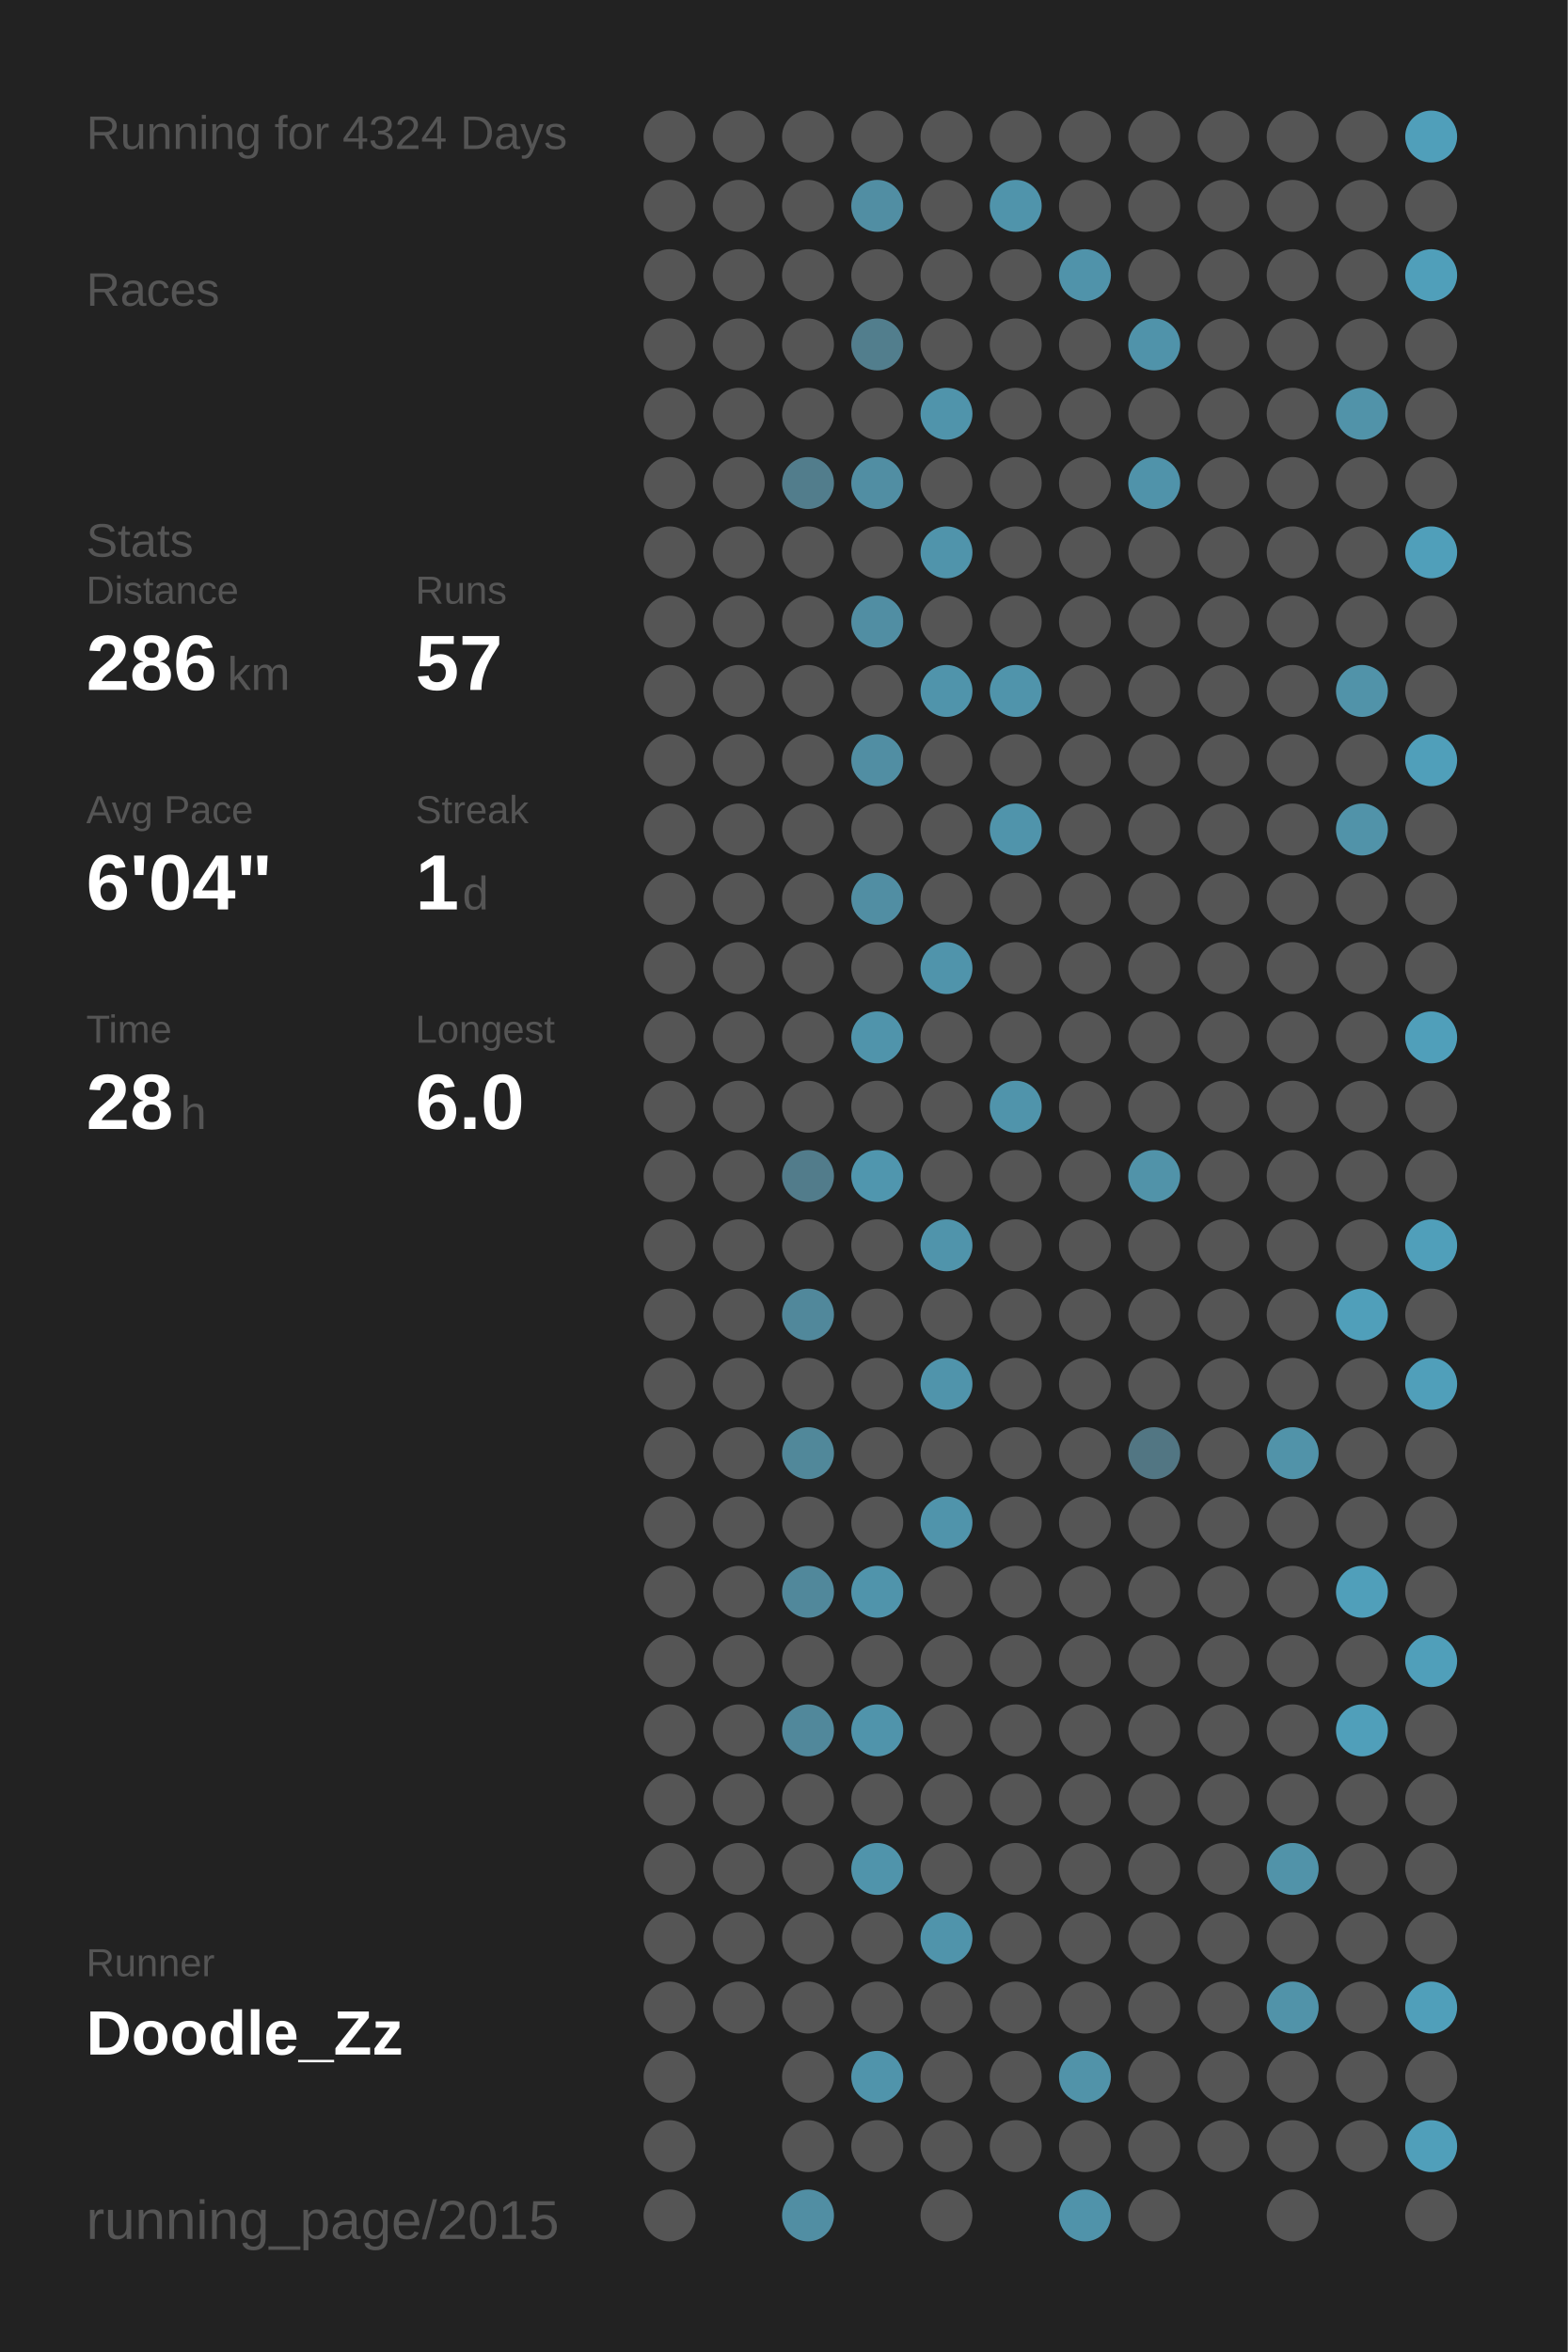
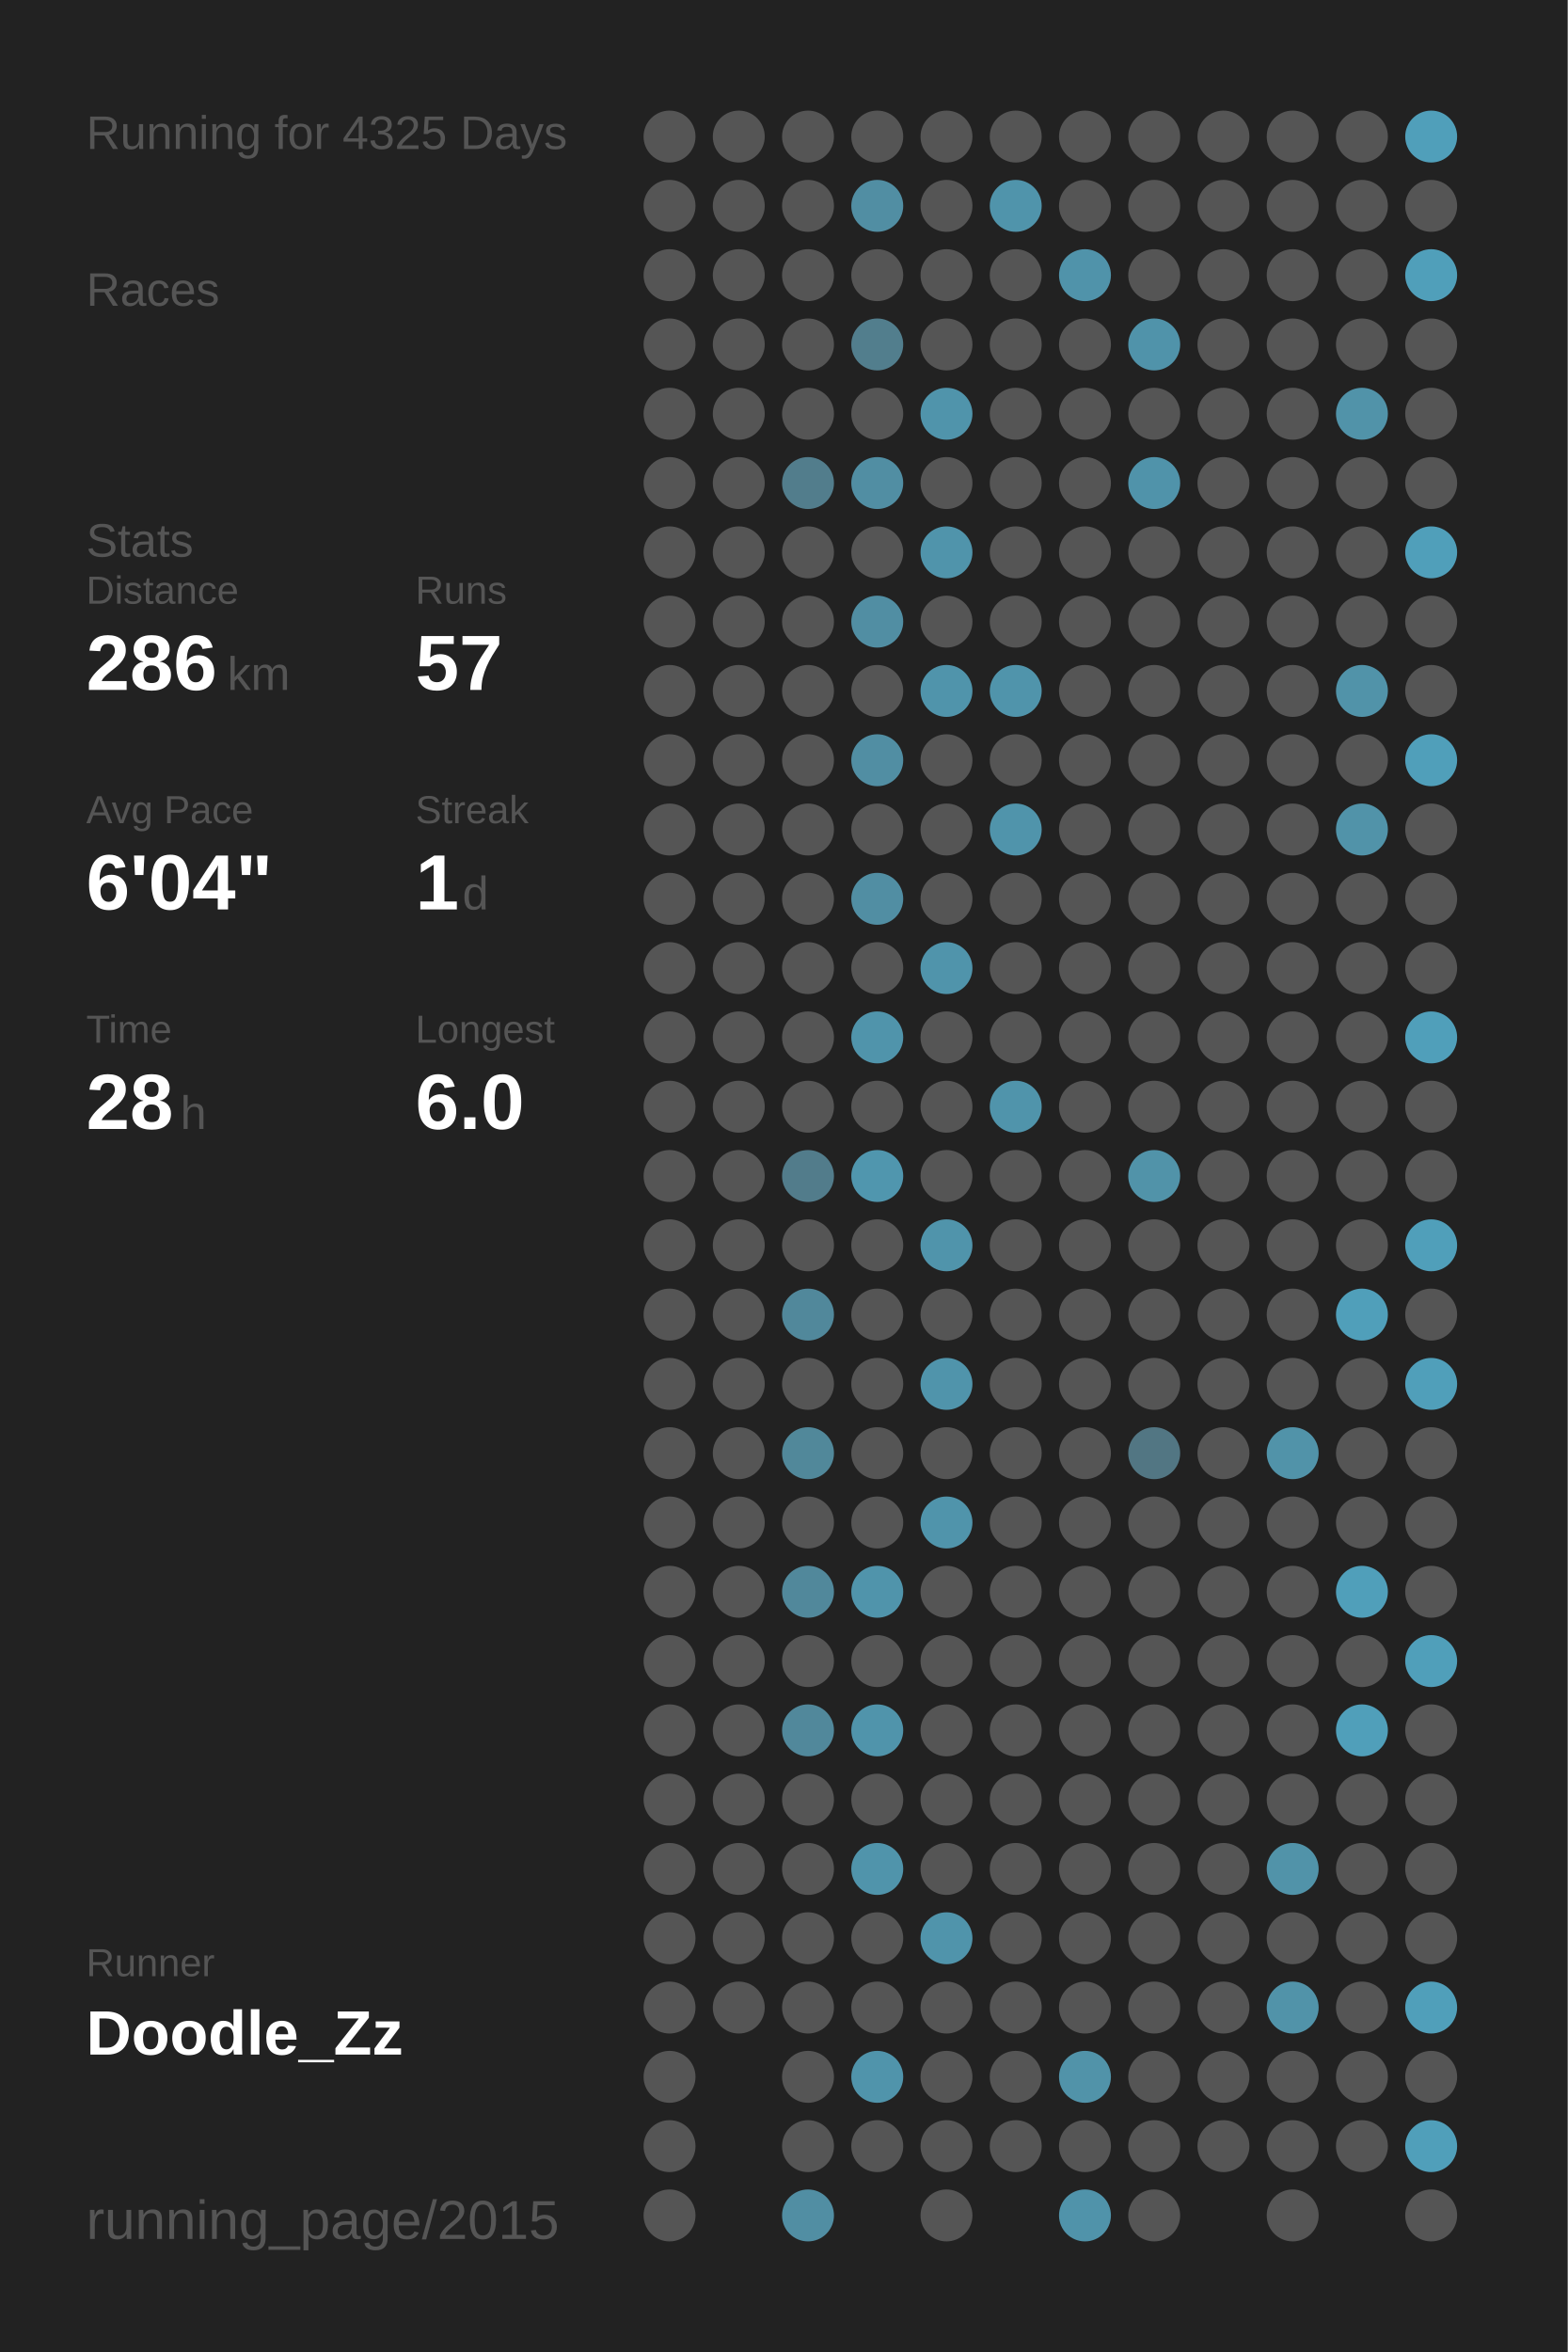
<svg xmlns="http://www.w3.org/2000/svg" baseProfile="full" height="300mm" version="1.1" viewBox="0,0,200,300" width="200mm">
  <defs />
  <rect fill="#222222" height="300" width="200" x="0" y="0" />
-   <text fill="#555555" style="font-size:6px; font-family:Arial;" x="11" y="19">Running for 4324 Days</text>
+   <text fill="#555555" style="font-size:6px; font-family:Arial;" x="11" y="19">Running for 4325 Days</text>
  <text fill="#555555" style="font-size:6px; font-family:Arial;" x="11" y="39">Races</text>
  <text fill="#555555" style="font-size:6px; font-family:Arial;" x="11" y="71">Stats</text>
  <text fill="#555555" style="font-size:5px; font-family:Arial;" x="11" y="77">Distance</text>
  <text fill="#FFFFFF" style="font-size:10px; font-family:Arial; font-weight:bold;" x="11" y="88">286</text>
  <text fill="#555555" style="font-size:6px; font-family:Arial;" x="29" y="88">km</text>
  <text fill="#555555" style="font-size:5px; font-family:Arial;" x="53" y="77">Runs</text>
  <text fill="#FFFFFF" style="font-size:10px; font-family:Arial; font-weight:bold;" x="53" y="88">57</text>
  <text fill="#555555" style="font-size:5px; font-family:Arial;" x="11" y="105">Avg Pace</text>
  <text fill="#FFFFFF" style="font-size:10px; font-family:Arial; font-weight:bold;" x="11" y="116">6'04"</text>
  <text fill="#555555" style="font-size:5px; font-family:Arial;" x="53" y="105">Streak</text>
  <text fill="#FFFFFF" style="font-size:10px; font-family:Arial; font-weight:bold;" x="53" y="116">1</text>
  <text fill="#555555" style="font-size:6px; font-family:Arial;" x="59" y="116">d</text>
  <text fill="#555555" style="font-size:5px; font-family:Arial;" x="11" y="133">Time</text>
  <text fill="#FFFFFF" style="font-size:10px; font-family:Arial; font-weight:bold;" x="11" y="144">28</text>
  <text fill="#555555" style="font-size:6px; font-family:Arial;" x="23" y="144">h</text>
  <text fill="#555555" style="font-size:5px; font-family:Arial;" x="53" y="133">Longest</text>
  <text fill="#FFFFFF" style="font-size:10px; font-family:Arial; font-weight:bold;" x="53" y="144">6.0</text>
  <text fill="#555555" style="font-size:5px; font-family:Arial;" x="11" y="252.065">Runner</text>
  <text fill="#FFFFFF" style="font-size:8px; font-family:Arial; font-weight:bold;" x="11" y="262.065">Doodle_Zz</text>
  <text fill="#555555" style="font-size:7px; font-family:Arial;" x="11" y="285.581">running_page/2015</text>
  <circle cx="85.417" cy="17.419" fill="#555555" r="3.312" />
  <circle cx="85.417" cy="26.258" fill="#555555" r="3.312" />
  <circle cx="85.417" cy="35.097" fill="#555555" r="3.312" />
  <circle cx="85.417" cy="43.935" fill="#555555" r="3.312" />
  <circle cx="85.417" cy="52.774" fill="#555555" r="3.312" />
  <circle cx="85.417" cy="61.613" fill="#555555" r="3.312" />
  <circle cx="85.417" cy="70.452" fill="#555555" r="3.312" />
  <circle cx="85.417" cy="79.29" fill="#555555" r="3.312" />
  <circle cx="85.417" cy="88.129" fill="#555555" r="3.312" />
  <circle cx="85.417" cy="96.968" fill="#555555" r="3.312" />
  <circle cx="85.417" cy="105.806" fill="#555555" r="3.312" />
  <circle cx="85.417" cy="114.645" fill="#555555" r="3.312" />
  <circle cx="85.417" cy="123.484" fill="#555555" r="3.312" />
  <circle cx="85.417" cy="132.323" fill="#555555" r="3.312" />
  <circle cx="85.417" cy="141.161" fill="#555555" r="3.312" />
  <circle cx="85.417" cy="150" fill="#555555" r="3.312" />
  <circle cx="85.417" cy="158.839" fill="#555555" r="3.312" />
  <circle cx="85.417" cy="167.677" fill="#555555" r="3.312" />
  <circle cx="85.417" cy="176.516" fill="#555555" r="3.312" />
  <circle cx="85.417" cy="185.355" fill="#555555" r="3.312" />
  <circle cx="85.417" cy="194.194" fill="#555555" r="3.312" />
  <circle cx="85.417" cy="203.032" fill="#555555" r="3.312" />
  <circle cx="85.417" cy="211.871" fill="#555555" r="3.312" />
  <circle cx="85.417" cy="220.71" fill="#555555" r="3.312" />
  <circle cx="85.417" cy="229.548" fill="#555555" r="3.312" />
  <circle cx="85.417" cy="238.387" fill="#555555" r="3.312" />
  <circle cx="85.417" cy="247.226" fill="#555555" r="3.312" />
  <circle cx="85.417" cy="256.065" fill="#555555" r="3.312" />
  <circle cx="85.417" cy="264.903" fill="#555555" r="3.312" />
  <circle cx="85.417" cy="273.742" fill="#555555" r="3.312" />
  <circle cx="85.417" cy="282.581" fill="#555555" r="3.312" />
  <circle cx="94.25" cy="17.419" fill="#555555" r="3.312" />
  <circle cx="94.25" cy="26.258" fill="#555555" r="3.312" />
  <circle cx="94.25" cy="35.097" fill="#555555" r="3.312" />
  <circle cx="94.25" cy="43.935" fill="#555555" r="3.312" />
  <circle cx="94.25" cy="52.774" fill="#555555" r="3.312" />
  <circle cx="94.25" cy="61.613" fill="#555555" r="3.312" />
  <circle cx="94.25" cy="70.452" fill="#555555" r="3.312" />
  <circle cx="94.25" cy="79.29" fill="#555555" r="3.312" />
  <circle cx="94.25" cy="88.129" fill="#555555" r="3.312" />
  <circle cx="94.25" cy="96.968" fill="#555555" r="3.312" />
  <circle cx="94.25" cy="105.806" fill="#555555" r="3.312" />
  <circle cx="94.25" cy="114.645" fill="#555555" r="3.312" />
  <circle cx="94.25" cy="123.484" fill="#555555" r="3.312" />
  <circle cx="94.25" cy="132.323" fill="#555555" r="3.312" />
  <circle cx="94.25" cy="141.161" fill="#555555" r="3.312" />
  <circle cx="94.25" cy="150" fill="#555555" r="3.312" />
  <circle cx="94.25" cy="158.839" fill="#555555" r="3.312" />
  <circle cx="94.25" cy="167.677" fill="#555555" r="3.312" />
  <circle cx="94.25" cy="176.516" fill="#555555" r="3.312" />
  <circle cx="94.25" cy="185.355" fill="#555555" r="3.312" />
  <circle cx="94.25" cy="194.194" fill="#555555" r="3.312" />
  <circle cx="94.25" cy="203.032" fill="#555555" r="3.312" />
  <circle cx="94.25" cy="211.871" fill="#555555" r="3.312" />
  <circle cx="94.25" cy="220.71" fill="#555555" r="3.312" />
  <circle cx="94.25" cy="229.548" fill="#555555" r="3.312" />
  <circle cx="94.25" cy="238.387" fill="#555555" r="3.312" />
  <circle cx="94.25" cy="247.226" fill="#555555" r="3.312" />
  <circle cx="94.25" cy="256.065" fill="#555555" r="3.312" />
  <circle cx="103.083" cy="17.419" fill="#555555" r="3.312" />
  <circle cx="103.083" cy="26.258" fill="#555555" r="3.312" />
  <circle cx="103.083" cy="35.097" fill="#555555" r="3.312" />
  <circle cx="103.083" cy="43.935" fill="#555555" r="3.312" />
  <circle cx="103.083" cy="52.774" fill="#555555" r="3.312" />
  <circle cx="103.083" cy="61.613" fill="#527d8c" r="3.312" />
  <circle cx="103.083" cy="70.452" fill="#555555" r="3.312" />
  <circle cx="103.083" cy="79.29" fill="#555555" r="3.312" />
  <circle cx="103.083" cy="88.129" fill="#555555" r="3.312" />
  <circle cx="103.083" cy="96.968" fill="#555555" r="3.312" />
  <circle cx="103.083" cy="105.806" fill="#555555" r="3.312" />
  <circle cx="103.083" cy="114.645" fill="#555555" r="3.312" />
  <circle cx="103.083" cy="123.484" fill="#555555" r="3.312" />
  <circle cx="103.083" cy="132.323" fill="#555555" r="3.312" />
  <circle cx="103.083" cy="141.161" fill="#555555" r="3.312" />
  <circle cx="103.083" cy="150" fill="#527c8b" r="3.312" />
  <circle cx="103.083" cy="158.839" fill="#555555" r="3.312" />
  <circle cx="103.083" cy="167.677" fill="#51889b" r="3.312" />
  <circle cx="103.083" cy="176.516" fill="#555555" r="3.312" />
  <circle cx="103.083" cy="185.355" fill="#51889a" r="3.312" />
  <circle cx="103.083" cy="194.194" fill="#555555" r="3.312" />
  <circle cx="103.083" cy="203.032" fill="#51889b" r="3.312" />
  <circle cx="103.083" cy="211.871" fill="#555555" r="3.312" />
  <circle cx="103.083" cy="220.71" fill="#51889b" r="3.312" />
  <circle cx="103.083" cy="229.548" fill="#555555" r="3.312" />
  <circle cx="103.083" cy="238.387" fill="#555555" r="3.312" />
  <circle cx="103.083" cy="247.226" fill="#555555" r="3.312" />
  <circle cx="103.083" cy="256.065" fill="#555555" r="3.312" />
  <circle cx="103.083" cy="264.903" fill="#555555" r="3.312" />
  <circle cx="103.083" cy="273.742" fill="#555555" r="3.312" />
  <circle cx="103.083" cy="282.581" fill="#518ea3" r="3.312" />
  <circle cx="111.917" cy="17.419" fill="#555555" r="3.312" />
  <circle cx="111.917" cy="26.258" fill="#518ea3" r="3.312" />
  <circle cx="111.917" cy="35.097" fill="#555555" r="3.312" />
  <circle cx="111.917" cy="43.935" fill="#527e8d" r="3.312" />
  <circle cx="111.917" cy="52.774" fill="#555555" r="3.312" />
  <circle cx="111.917" cy="61.613" fill="#518ea3" r="3.312" />
  <circle cx="111.917" cy="70.452" fill="#555555" r="3.312" />
  <circle cx="111.917" cy="79.29" fill="#518ea3" r="3.312" />
  <circle cx="111.917" cy="88.129" fill="#555555" r="3.312" />
  <circle cx="111.917" cy="96.968" fill="#518ea3" r="3.312" />
  <circle cx="111.917" cy="105.806" fill="#555555" r="3.312" />
  <circle cx="111.917" cy="114.645" fill="#518ea3" r="3.312" />
  <circle cx="111.917" cy="123.484" fill="#555555" r="3.312" />
  <circle cx="111.917" cy="132.323" fill="#5094ab" r="3.312" />
  <circle cx="111.917" cy="141.161" fill="#555555" r="3.312" />
  <circle cx="111.917" cy="150" fill="#5096ae" r="3.312" />
  <circle cx="111.917" cy="158.839" fill="#555555" r="3.312" />
  <circle cx="111.917" cy="167.677" fill="#555555" r="3.312" />
  <circle cx="111.917" cy="176.516" fill="#555555" r="3.312" />
  <circle cx="111.917" cy="185.355" fill="#555555" r="3.312" />
  <circle cx="111.917" cy="194.194" fill="#555555" r="3.312" />
  <circle cx="111.917" cy="203.032" fill="#5094ab" r="3.312" />
  <circle cx="111.917" cy="211.871" fill="#555555" r="3.312" />
  <circle cx="111.917" cy="220.71" fill="#5094ab" r="3.312" />
  <circle cx="111.917" cy="229.548" fill="#555555" r="3.312" />
  <circle cx="111.917" cy="238.387" fill="#5094ab" r="3.312" />
  <circle cx="111.917" cy="247.226" fill="#555555" r="3.312" />
  <circle cx="111.917" cy="256.065" fill="#555555" r="3.312" />
  <circle cx="111.917" cy="264.903" fill="#5094ab" r="3.312" />
  <circle cx="111.917" cy="273.742" fill="#555555" r="3.312" />
  <circle cx="120.75" cy="17.419" fill="#555555" r="3.312" />
  <circle cx="120.75" cy="26.258" fill="#555555" r="3.312" />
  <circle cx="120.75" cy="35.097" fill="#555555" r="3.312" />
  <circle cx="120.75" cy="43.935" fill="#555555" r="3.312" />
  <circle cx="120.75" cy="52.774" fill="#5094ab" r="3.312" />
  <circle cx="120.75" cy="61.613" fill="#555555" r="3.312" />
  <circle cx="120.75" cy="70.452" fill="#5094ab" r="3.312" />
  <circle cx="120.75" cy="79.29" fill="#555555" r="3.312" />
  <circle cx="120.75" cy="88.129" fill="#5094ab" r="3.312" />
  <circle cx="120.75" cy="96.968" fill="#555555" r="3.312" />
  <circle cx="120.75" cy="105.806" fill="#555555" r="3.312" />
  <circle cx="120.75" cy="114.645" fill="#555555" r="3.312" />
  <circle cx="120.75" cy="123.484" fill="#5094ab" r="3.312" />
  <circle cx="120.75" cy="132.323" fill="#555555" r="3.312" />
  <circle cx="120.75" cy="141.161" fill="#555555" r="3.312" />
  <circle cx="120.75" cy="150" fill="#555555" r="3.312" />
  <circle cx="120.75" cy="158.839" fill="#5094ab" r="3.312" />
  <circle cx="120.75" cy="167.677" fill="#555555" r="3.312" />
  <circle cx="120.75" cy="176.516" fill="#5094ab" r="3.312" />
  <circle cx="120.75" cy="185.355" fill="#555555" r="3.312" />
  <circle cx="120.75" cy="194.194" fill="#5094ab" r="3.312" />
  <circle cx="120.75" cy="203.032" fill="#555555" r="3.312" />
  <circle cx="120.75" cy="211.871" fill="#555555" r="3.312" />
  <circle cx="120.75" cy="220.71" fill="#555555" r="3.312" />
  <circle cx="120.75" cy="229.548" fill="#555555" r="3.312" />
  <circle cx="120.75" cy="238.387" fill="#555555" r="3.312" />
  <circle cx="120.75" cy="247.226" fill="#5094ab" r="3.312" />
  <circle cx="120.75" cy="256.065" fill="#555555" r="3.312" />
  <circle cx="120.75" cy="264.903" fill="#555555" r="3.312" />
  <circle cx="120.75" cy="273.742" fill="#555555" r="3.312" />
  <circle cx="120.75" cy="282.581" fill="#555555" r="3.312" />
  <circle cx="129.583" cy="17.419" fill="#555555" r="3.312" />
  <circle cx="129.583" cy="26.258" fill="#5094ab" r="3.312" />
  <circle cx="129.583" cy="35.097" fill="#555555" r="3.312" />
  <circle cx="129.583" cy="43.935" fill="#555555" r="3.312" />
  <circle cx="129.583" cy="52.774" fill="#555555" r="3.312" />
  <circle cx="129.583" cy="61.613" fill="#555555" r="3.312" />
  <circle cx="129.583" cy="70.452" fill="#555555" r="3.312" />
  <circle cx="129.583" cy="79.29" fill="#555555" r="3.312" />
  <circle cx="129.583" cy="88.129" fill="#5094ab" r="3.312" />
  <circle cx="129.583" cy="96.968" fill="#555555" r="3.312" />
  <circle cx="129.583" cy="105.806" fill="#5094ab" r="3.312" />
  <circle cx="129.583" cy="114.645" fill="#555555" r="3.312" />
  <circle cx="129.583" cy="123.484" fill="#555555" r="3.312" />
  <circle cx="129.583" cy="132.323" fill="#555555" r="3.312" />
  <circle cx="129.583" cy="141.161" fill="#5094ab" r="3.312" />
  <circle cx="129.583" cy="150" fill="#555555" r="3.312" />
  <circle cx="129.583" cy="158.839" fill="#555555" r="3.312" />
  <circle cx="129.583" cy="167.677" fill="#555555" r="3.312" />
  <circle cx="129.583" cy="176.516" fill="#555555" r="3.312" />
  <circle cx="129.583" cy="185.355" fill="#555555" r="3.312" />
  <circle cx="129.583" cy="194.194" fill="#555555" r="3.312" />
  <circle cx="129.583" cy="203.032" fill="#555555" r="3.312" />
  <circle cx="129.583" cy="211.871" fill="#555555" r="3.312" />
  <circle cx="129.583" cy="220.71" fill="#555555" r="3.312" />
  <circle cx="129.583" cy="229.548" fill="#555555" r="3.312" />
  <circle cx="129.583" cy="238.387" fill="#555555" r="3.312" />
  <circle cx="129.583" cy="247.226" fill="#555555" r="3.312" />
  <circle cx="129.583" cy="256.065" fill="#555555" r="3.312" />
  <circle cx="129.583" cy="264.903" fill="#555555" r="3.312" />
  <circle cx="129.583" cy="273.742" fill="#555555" r="3.312" />
  <circle cx="138.417" cy="17.419" fill="#555555" r="3.312" />
  <circle cx="138.417" cy="26.258" fill="#555555" r="3.312" />
  <circle cx="138.417" cy="35.097" fill="#5093aa" r="3.312" />
  <circle cx="138.417" cy="43.935" fill="#555555" r="3.312" />
  <circle cx="138.417" cy="52.774" fill="#555555" r="3.312" />
  <circle cx="138.417" cy="61.613" fill="#555555" r="3.312" />
  <circle cx="138.417" cy="70.452" fill="#555555" r="3.312" />
  <circle cx="138.417" cy="79.29" fill="#555555" r="3.312" />
  <circle cx="138.417" cy="88.129" fill="#555555" r="3.312" />
  <circle cx="138.417" cy="96.968" fill="#555555" r="3.312" />
  <circle cx="138.417" cy="105.806" fill="#555555" r="3.312" />
  <circle cx="138.417" cy="114.645" fill="#555555" r="3.312" />
  <circle cx="138.417" cy="123.484" fill="#555555" r="3.312" />
  <circle cx="138.417" cy="132.323" fill="#555555" r="3.312" />
  <circle cx="138.417" cy="141.161" fill="#555555" r="3.312" />
  <circle cx="138.417" cy="150" fill="#555555" r="3.312" />
  <circle cx="138.417" cy="158.839" fill="#555555" r="3.312" />
  <circle cx="138.417" cy="167.677" fill="#555555" r="3.312" />
  <circle cx="138.417" cy="176.516" fill="#555555" r="3.312" />
  <circle cx="138.417" cy="185.355" fill="#555555" r="3.312" />
  <circle cx="138.417" cy="194.194" fill="#555555" r="3.312" />
  <circle cx="138.417" cy="203.032" fill="#555555" r="3.312" />
  <circle cx="138.417" cy="211.871" fill="#555555" r="3.312" />
  <circle cx="138.417" cy="220.71" fill="#555555" r="3.312" />
  <circle cx="138.417" cy="229.548" fill="#555555" r="3.312" />
  <circle cx="138.417" cy="238.387" fill="#555555" r="3.312" />
  <circle cx="138.417" cy="247.226" fill="#555555" r="3.312" />
  <circle cx="138.417" cy="256.065" fill="#555555" r="3.312" />
  <circle cx="138.417" cy="264.903" fill="#5193a9" r="3.312" />
  <circle cx="138.417" cy="273.742" fill="#555555" r="3.312" />
  <circle cx="138.417" cy="282.581" fill="#5093aa" r="3.312" />
  <circle cx="147.25" cy="17.419" fill="#555555" r="3.312" />
  <circle cx="147.25" cy="26.258" fill="#555555" r="3.312" />
  <circle cx="147.25" cy="35.097" fill="#555555" r="3.312" />
  <circle cx="147.25" cy="43.935" fill="#5093aa" r="3.312" />
  <circle cx="147.25" cy="52.774" fill="#555555" r="3.312" />
  <circle cx="147.25" cy="61.613" fill="#5093aa" r="3.312" />
  <circle cx="147.25" cy="70.452" fill="#555555" r="3.312" />
  <circle cx="147.25" cy="79.29" fill="#555555" r="3.312" />
  <circle cx="147.25" cy="88.129" fill="#555555" r="3.312" />
  <circle cx="147.25" cy="96.968" fill="#555555" r="3.312" />
  <circle cx="147.25" cy="105.806" fill="#555555" r="3.312" />
  <circle cx="147.25" cy="114.645" fill="#555555" r="3.312" />
  <circle cx="147.25" cy="123.484" fill="#555555" r="3.312" />
  <circle cx="147.25" cy="132.323" fill="#555555" r="3.312" />
  <circle cx="147.25" cy="141.161" fill="#555555" r="3.312" />
  <circle cx="147.25" cy="150" fill="#5193a9" r="3.312" />
  <circle cx="147.25" cy="158.839" fill="#555555" r="3.312" />
  <circle cx="147.25" cy="167.677" fill="#555555" r="3.312" />
  <circle cx="147.25" cy="176.516" fill="#555555" r="3.312" />
  <circle cx="147.25" cy="185.355" fill="#527683" r="3.312" />
  <circle cx="147.25" cy="194.194" fill="#555555" r="3.312" />
  <circle cx="147.25" cy="203.032" fill="#555555" r="3.312" />
  <circle cx="147.25" cy="211.871" fill="#555555" r="3.312" />
  <circle cx="147.25" cy="220.71" fill="#555555" r="3.312" />
  <circle cx="147.25" cy="229.548" fill="#555555" r="3.312" />
  <circle cx="147.25" cy="238.387" fill="#555555" r="3.312" />
  <circle cx="147.25" cy="247.226" fill="#555555" r="3.312" />
  <circle cx="147.25" cy="256.065" fill="#555555" r="3.312" />
  <circle cx="147.25" cy="264.903" fill="#555555" r="3.312" />
  <circle cx="147.25" cy="273.742" fill="#555555" r="3.312" />
  <circle cx="147.25" cy="282.581" fill="#555555" r="3.312" />
  <circle cx="156.083" cy="17.419" fill="#555555" r="3.312" />
  <circle cx="156.083" cy="26.258" fill="#555555" r="3.312" />
  <circle cx="156.083" cy="35.097" fill="#555555" r="3.312" />
  <circle cx="156.083" cy="43.935" fill="#555555" r="3.312" />
  <circle cx="156.083" cy="52.774" fill="#555555" r="3.312" />
  <circle cx="156.083" cy="61.613" fill="#555555" r="3.312" />
  <circle cx="156.083" cy="70.452" fill="#555555" r="3.312" />
  <circle cx="156.083" cy="79.29" fill="#555555" r="3.312" />
  <circle cx="156.083" cy="88.129" fill="#555555" r="3.312" />
  <circle cx="156.083" cy="96.968" fill="#555555" r="3.312" />
  <circle cx="156.083" cy="105.806" fill="#555555" r="3.312" />
  <circle cx="156.083" cy="114.645" fill="#555555" r="3.312" />
  <circle cx="156.083" cy="123.484" fill="#555555" r="3.312" />
  <circle cx="156.083" cy="132.323" fill="#555555" r="3.312" />
  <circle cx="156.083" cy="141.161" fill="#555555" r="3.312" />
  <circle cx="156.083" cy="150" fill="#555555" r="3.312" />
  <circle cx="156.083" cy="158.839" fill="#555555" r="3.312" />
  <circle cx="156.083" cy="167.677" fill="#555555" r="3.312" />
  <circle cx="156.083" cy="176.516" fill="#555555" r="3.312" />
  <circle cx="156.083" cy="185.355" fill="#555555" r="3.312" />
  <circle cx="156.083" cy="194.194" fill="#555555" r="3.312" />
  <circle cx="156.083" cy="203.032" fill="#555555" r="3.312" />
  <circle cx="156.083" cy="211.871" fill="#555555" r="3.312" />
  <circle cx="156.083" cy="220.71" fill="#555555" r="3.312" />
  <circle cx="156.083" cy="229.548" fill="#555555" r="3.312" />
  <circle cx="156.083" cy="238.387" fill="#555555" r="3.312" />
  <circle cx="156.083" cy="247.226" fill="#555555" r="3.312" />
  <circle cx="156.083" cy="256.065" fill="#555555" r="3.312" />
  <circle cx="156.083" cy="264.903" fill="#555555" r="3.312" />
  <circle cx="156.083" cy="273.742" fill="#555555" r="3.312" />
  <circle cx="164.917" cy="17.419" fill="#555555" r="3.312" />
  <circle cx="164.917" cy="26.258" fill="#555555" r="3.312" />
  <circle cx="164.917" cy="35.097" fill="#555555" r="3.312" />
  <circle cx="164.917" cy="43.935" fill="#555555" r="3.312" />
  <circle cx="164.917" cy="52.774" fill="#555555" r="3.312" />
  <circle cx="164.917" cy="61.613" fill="#555555" r="3.312" />
  <circle cx="164.917" cy="70.452" fill="#555555" r="3.312" />
  <circle cx="164.917" cy="79.29" fill="#555555" r="3.312" />
  <circle cx="164.917" cy="88.129" fill="#555555" r="3.312" />
  <circle cx="164.917" cy="96.968" fill="#555555" r="3.312" />
  <circle cx="164.917" cy="105.806" fill="#555555" r="3.312" />
  <circle cx="164.917" cy="114.645" fill="#555555" r="3.312" />
  <circle cx="164.917" cy="123.484" fill="#555555" r="3.312" />
  <circle cx="164.917" cy="132.323" fill="#555555" r="3.312" />
  <circle cx="164.917" cy="141.161" fill="#555555" r="3.312" />
  <circle cx="164.917" cy="150" fill="#555555" r="3.312" />
  <circle cx="164.917" cy="158.839" fill="#555555" r="3.312" />
  <circle cx="164.917" cy="167.677" fill="#555555" r="3.312" />
  <circle cx="164.917" cy="176.516" fill="#555555" r="3.312" />
  <circle cx="164.917" cy="185.355" fill="#5193a9" r="3.312" />
  <circle cx="164.917" cy="194.194" fill="#555555" r="3.312" />
  <circle cx="164.917" cy="203.032" fill="#555555" r="3.312" />
  <circle cx="164.917" cy="211.871" fill="#555555" r="3.312" />
  <circle cx="164.917" cy="220.71" fill="#555555" r="3.312" />
  <circle cx="164.917" cy="229.548" fill="#555555" r="3.312" />
  <circle cx="164.917" cy="238.387" fill="#5193a9" r="3.312" />
  <circle cx="164.917" cy="247.226" fill="#555555" r="3.312" />
  <circle cx="164.917" cy="256.065" fill="#5193a9" r="3.312" />
  <circle cx="164.917" cy="264.903" fill="#555555" r="3.312" />
  <circle cx="164.917" cy="273.742" fill="#555555" r="3.312" />
  <circle cx="164.917" cy="282.581" fill="#555555" r="3.312" />
  <circle cx="173.75" cy="17.419" fill="#555555" r="3.312" />
  <circle cx="173.75" cy="26.258" fill="#555555" r="3.312" />
  <circle cx="173.75" cy="35.097" fill="#555555" r="3.312" />
  <circle cx="173.75" cy="43.935" fill="#555555" r="3.312" />
  <circle cx="173.75" cy="52.774" fill="#5193a9" r="3.312" />
  <circle cx="173.75" cy="61.613" fill="#555555" r="3.312" />
  <circle cx="173.75" cy="70.452" fill="#555555" r="3.312" />
  <circle cx="173.75" cy="79.29" fill="#555555" r="3.312" />
  <circle cx="173.75" cy="88.129" fill="#5193a9" r="3.312" />
  <circle cx="173.75" cy="96.968" fill="#555555" r="3.312" />
  <circle cx="173.75" cy="105.806" fill="#5193a9" r="3.312" />
  <circle cx="173.75" cy="114.645" fill="#555555" r="3.312" />
  <circle cx="173.75" cy="123.484" fill="#555555" r="3.312" />
  <circle cx="173.75" cy="132.323" fill="#555555" r="3.312" />
  <circle cx="173.75" cy="141.161" fill="#555555" r="3.312" />
  <circle cx="173.75" cy="150" fill="#555555" r="3.312" />
  <circle cx="173.75" cy="158.839" fill="#555555" r="3.312" />
  <circle cx="173.75" cy="167.677" fill="#509fba" r="3.312" />
  <circle cx="173.75" cy="176.516" fill="#555555" r="3.312" />
  <circle cx="173.75" cy="185.355" fill="#555555" r="3.312" />
  <circle cx="173.75" cy="194.194" fill="#555555" r="3.312" />
  <circle cx="173.75" cy="203.032" fill="#509fba" r="3.312" />
  <circle cx="173.75" cy="211.871" fill="#555555" r="3.312" />
  <circle cx="173.75" cy="220.71" fill="#509fba" r="3.312" />
  <circle cx="173.75" cy="229.548" fill="#555555" r="3.312" />
  <circle cx="173.75" cy="238.387" fill="#555555" r="3.312" />
  <circle cx="173.75" cy="247.226" fill="#555555" r="3.312" />
  <circle cx="173.75" cy="256.065" fill="#555555" r="3.312" />
  <circle cx="173.75" cy="264.903" fill="#555555" r="3.312" />
  <circle cx="173.75" cy="273.742" fill="#555555" r="3.312" />
  <circle cx="182.583" cy="17.419" fill="#509fba" r="3.312" />
  <circle cx="182.583" cy="26.258" fill="#555555" r="3.312" />
  <circle cx="182.583" cy="35.097" fill="#509fba" r="3.312" />
  <circle cx="182.583" cy="43.935" fill="#555555" r="3.312" />
  <circle cx="182.583" cy="52.774" fill="#555555" r="3.312" />
  <circle cx="182.583" cy="61.613" fill="#555555" r="3.312" />
  <circle cx="182.583" cy="70.452" fill="#509fba" r="3.312" />
  <circle cx="182.583" cy="79.29" fill="#555555" r="3.312" />
  <circle cx="182.583" cy="88.129" fill="#555555" r="3.312" />
  <circle cx="182.583" cy="96.968" fill="#509fba" r="3.312" />
  <circle cx="182.583" cy="105.806" fill="#555555" r="3.312" />
  <circle cx="182.583" cy="114.645" fill="#555555" r="3.312" />
  <circle cx="182.583" cy="123.484" fill="#555555" r="3.312" />
  <circle cx="182.583" cy="132.323" fill="#509fba" r="3.312" />
  <circle cx="182.583" cy="141.161" fill="#555555" r="3.312" />
  <circle cx="182.583" cy="150" fill="#555555" r="3.312" />
  <circle cx="182.583" cy="158.839" fill="#509fba" r="3.312" />
  <circle cx="182.583" cy="167.677" fill="#555555" r="3.312" />
  <circle cx="182.583" cy="176.516" fill="#509fba" r="3.312" />
  <circle cx="182.583" cy="185.355" fill="#555555" r="3.312" />
  <circle cx="182.583" cy="194.194" fill="#555555" r="3.312" />
  <circle cx="182.583" cy="203.032" fill="#555555" r="3.312" />
  <circle cx="182.583" cy="211.871" fill="#509fba" r="3.312" />
  <circle cx="182.583" cy="220.71" fill="#555555" r="3.312" />
  <circle cx="182.583" cy="229.548" fill="#555555" r="3.312" />
  <circle cx="182.583" cy="238.387" fill="#555555" r="3.312" />
  <circle cx="182.583" cy="247.226" fill="#555555" r="3.312" />
  <circle cx="182.583" cy="256.065" fill="#509fba" r="3.312" />
  <circle cx="182.583" cy="264.903" fill="#555555" r="3.312" />
  <circle cx="182.583" cy="273.742" fill="#509fba" r="3.312" />
  <circle cx="182.583" cy="282.581" fill="#555555" r="3.312" />
</svg>
